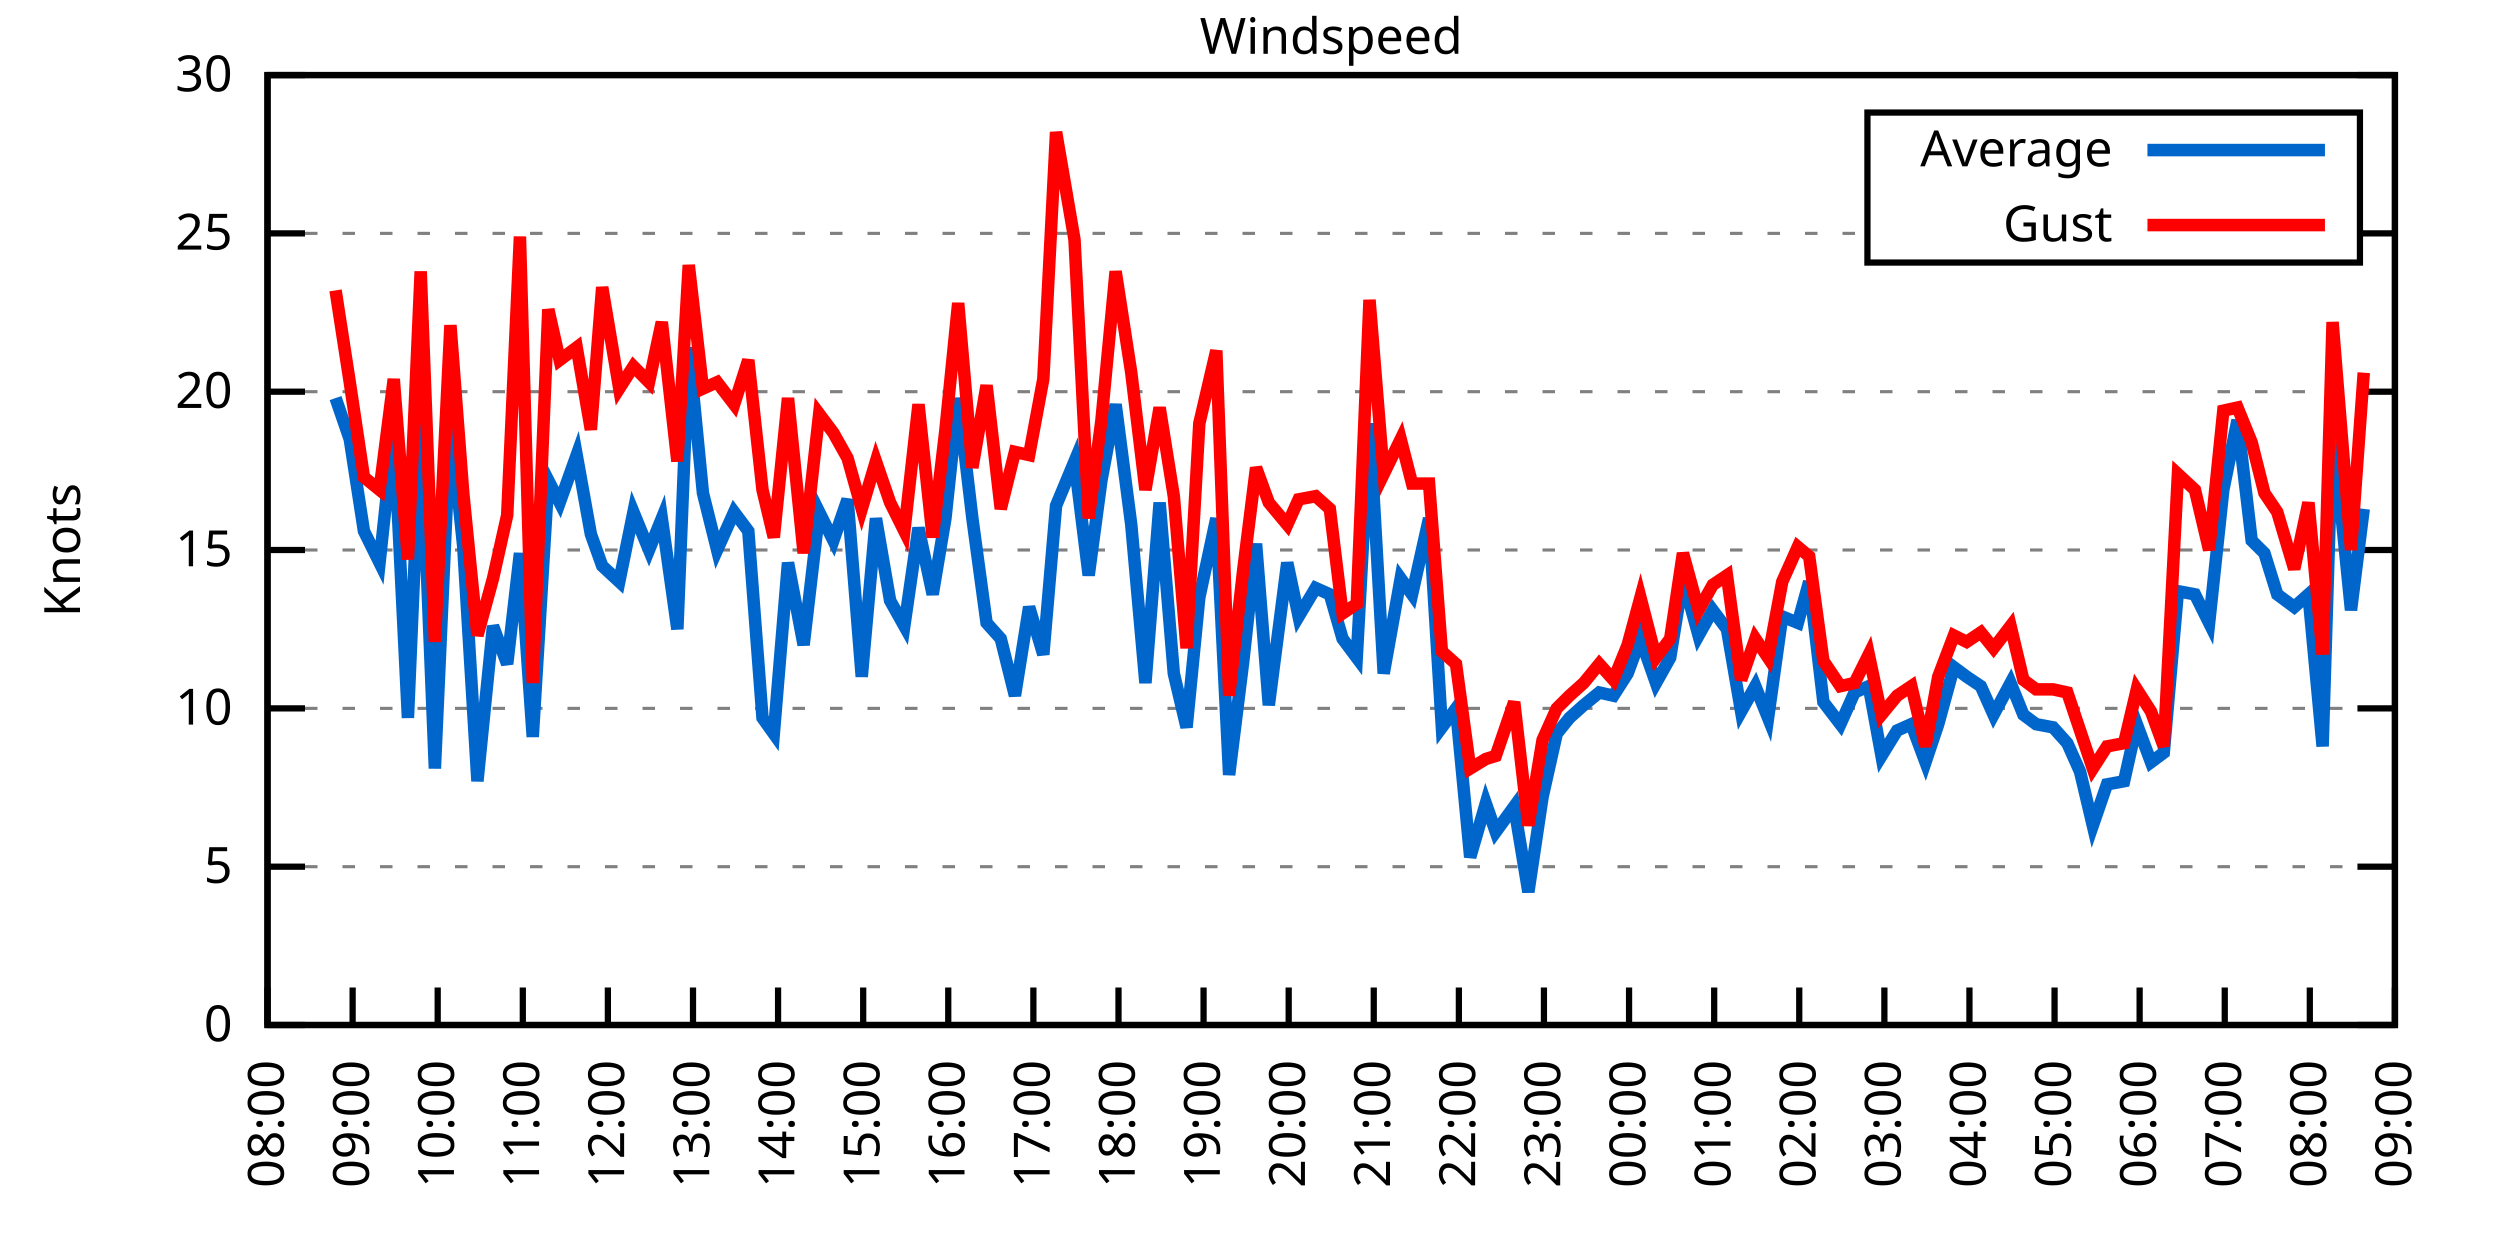
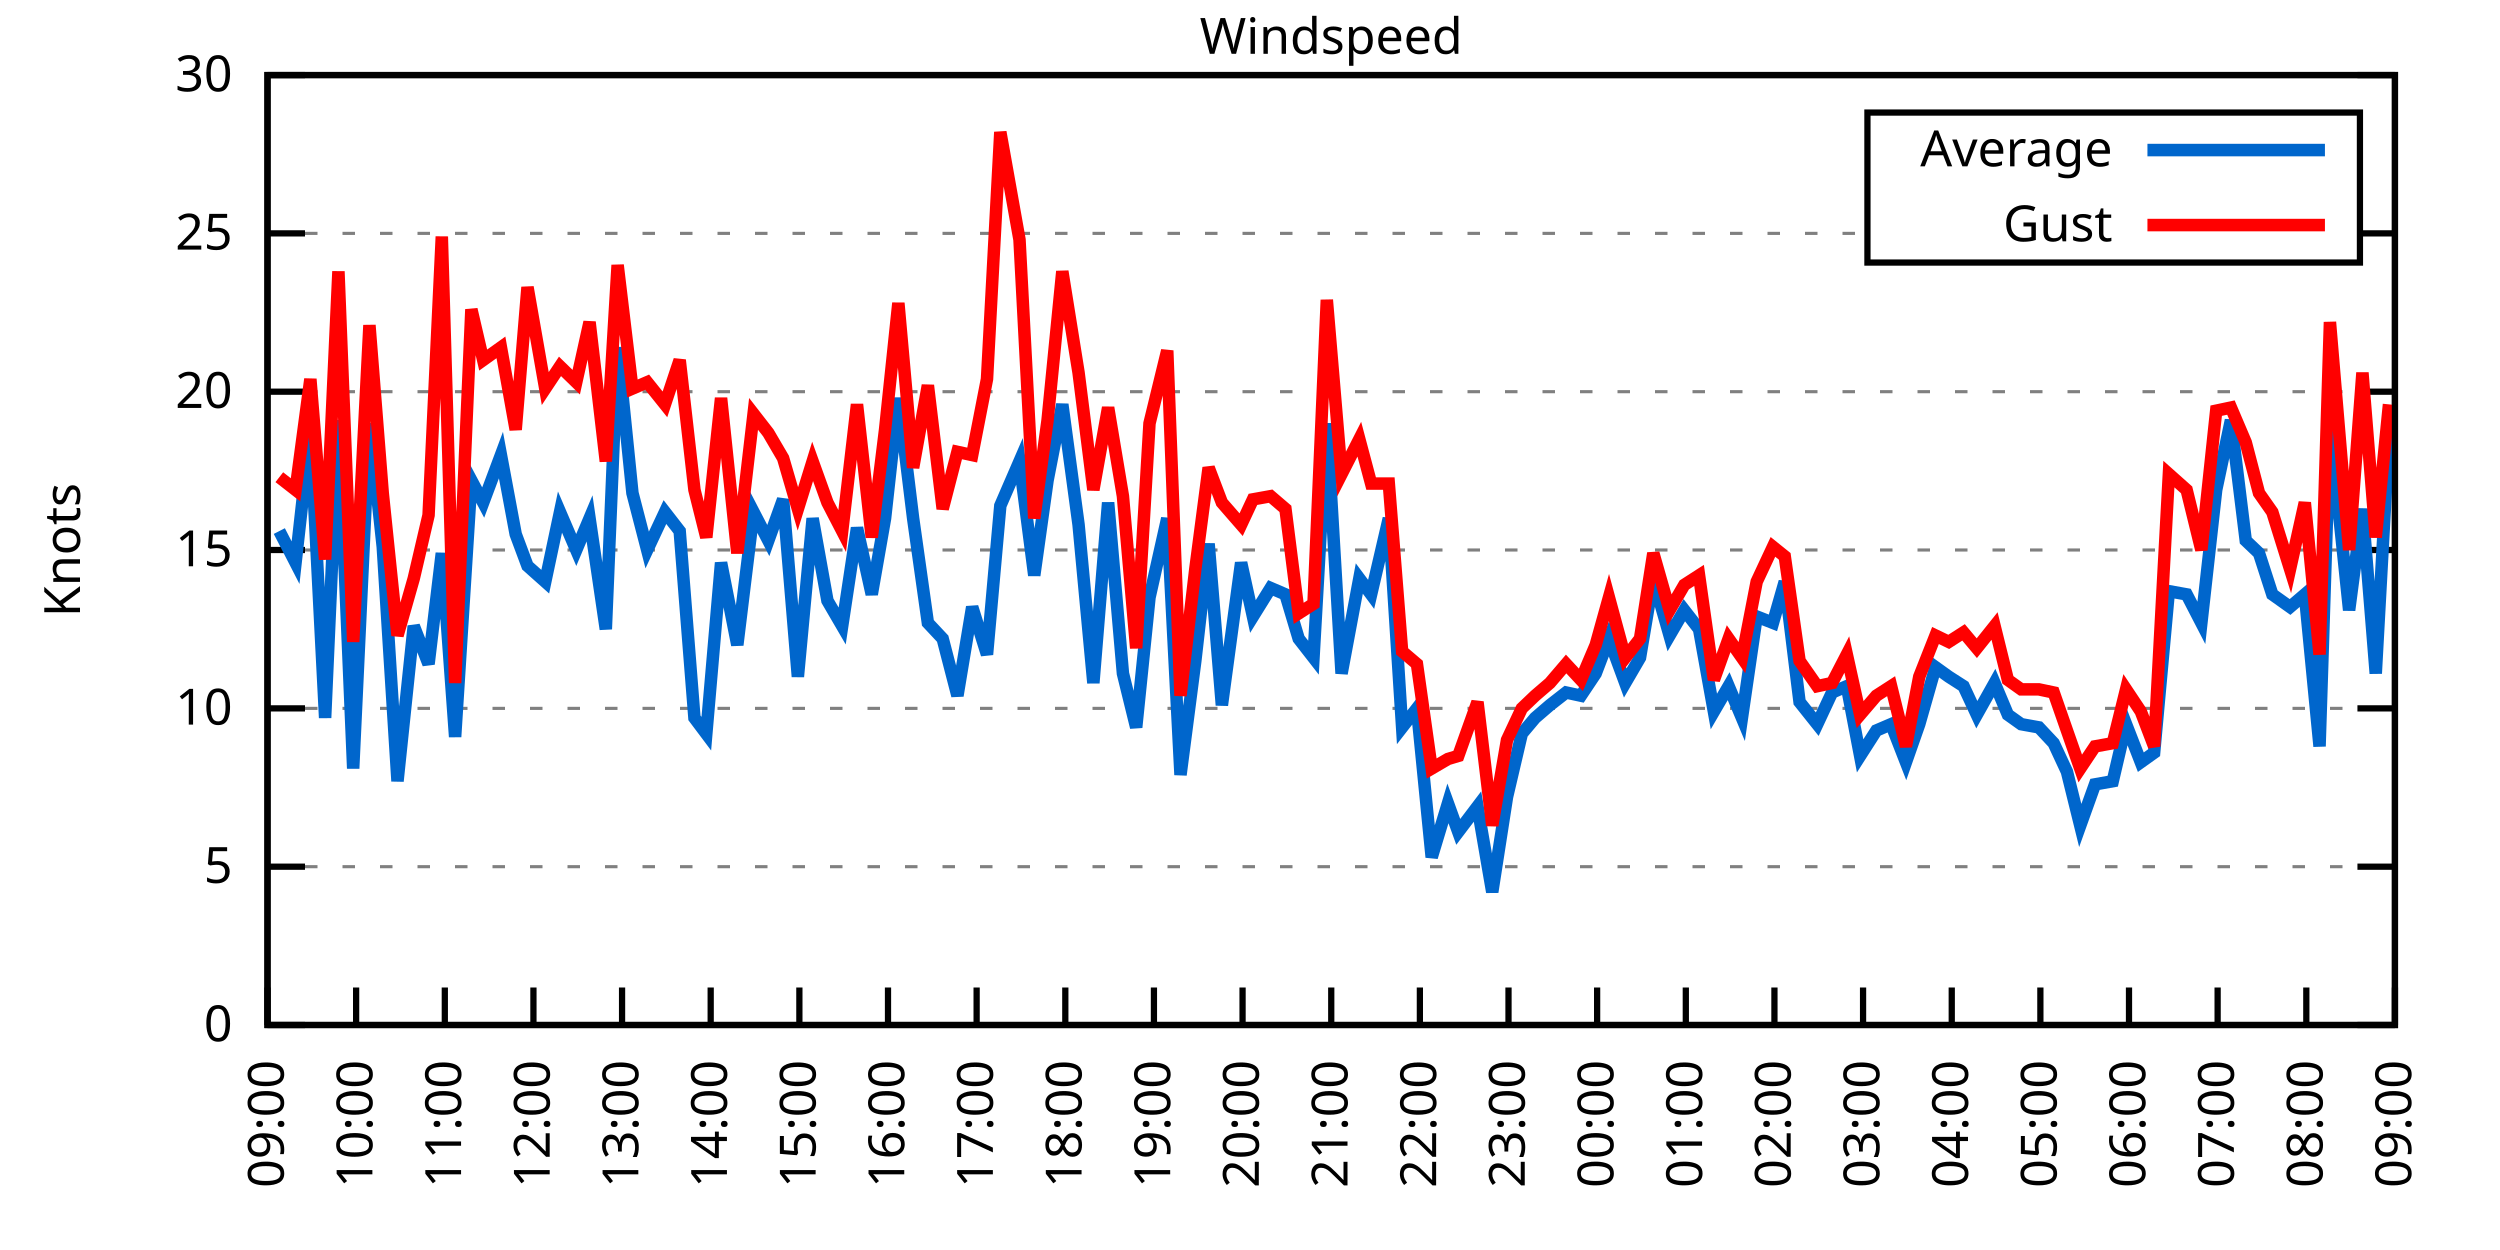
<svg xmlns="http://www.w3.org/2000/svg" xmlns:xlink="http://www.w3.org/1999/xlink" width="400" height="200" viewBox="0 0 400 200">
  <g id="gnuplot_canvas">
    <rect x="0" y="0" width="400" height="200" fill="none" />
    <defs>
      <circle id="gpDot" r="0.5" stroke-width="0.5" stroke="currentColor" />
      <path id="gpPt0" stroke-width="0.333" stroke="currentColor" d="M-1,0 h2 M0,-1 v2" />
      <path id="gpPt1" stroke-width="0.333" stroke="currentColor" d="M-1,-1 L1,1 M1,-1 L-1,1" />
      <path id="gpPt2" stroke-width="0.333" stroke="currentColor" d="M-1,0 L1,0 M0,-1 L0,1 M-1,-1 L1,1 M-1,1 L1,-1" />
      <rect id="gpPt3" stroke-width="0.333" stroke="currentColor" x="-1" y="-1" width="2" height="2" />
      <rect id="gpPt4" stroke-width="0.333" stroke="currentColor" fill="currentColor" x="-1" y="-1" width="2" height="2" />
      <circle id="gpPt5" stroke-width="0.333" stroke="currentColor" cx="0" cy="0" r="1" />
      <use xlink:href="#gpPt5" id="gpPt6" fill="currentColor" stroke="none" />
      <path id="gpPt7" stroke-width="0.333" stroke="currentColor" d="M0,-1.33 L-1.33,0.67 L1.33,0.67 z" />
      <use xlink:href="#gpPt7" id="gpPt8" fill="currentColor" stroke="none" />
      <use xlink:href="#gpPt7" id="gpPt9" stroke="currentColor" transform="rotate(180)" />
      <use xlink:href="#gpPt9" id="gpPt10" fill="currentColor" stroke="none" />
      <use xlink:href="#gpPt3" id="gpPt11" stroke="currentColor" transform="rotate(45)" />
      <use xlink:href="#gpPt11" id="gpPt12" fill="currentColor" stroke="none" />
      <path id="gpPt13" stroke-width="0.333" stroke="currentColor" d="M0,1.330 L1.265,0.411 L0.782,-1.067 L-0.782,-1.076 L-1.265,0.411 z" />
      <use xlink:href="#gpPt13" id="gpPt14" fill="currentColor" stroke="none" />
      <filter id="textbox" filterUnits="objectBoundingBox" x="0" y="0" height="1" width="1">
        <feFlood flood-color="white" flood-opacity="1" result="bgnd" />
        <feComposite in="SourceGraphic" in2="bgnd" operator="atop" />
      </filter>
      <filter id="greybox" filterUnits="objectBoundingBox" x="0" y="0" height="1" width="1">
        <feFlood flood-color="lightgrey" flood-opacity="1" result="grey" />
        <feComposite in="SourceGraphic" in2="grey" operator="atop" />
      </filter>
    </defs>
    <g fill="none" color="white" stroke="currentColor" stroke-width="1.00" stroke-linecap="butt" stroke-linejoin="miter">
</g>
    <g fill="none" color="black" stroke="currentColor" stroke-width="1.00" stroke-linecap="butt" stroke-linejoin="miter">
      <g stroke="none" shape-rendering="crispEdges">
        <polygon fill="rgb(255, 255, 255)" points="42.80,164.00 383.18,164.00 383.18,12.02 42.80,12.02 " />
      </g>
    </g>
    <g fill="none" color="black" stroke="currentColor" stroke-width="1.00" stroke-linecap="butt" stroke-linejoin="miter">
</g>
    <g fill="none" color="black" stroke="black" stroke-width="0.50" stroke-linecap="butt" stroke-linejoin="miter">
</g>
    <g fill="none" color="gray" stroke="currentColor" stroke-width="0.50" stroke-linecap="butt" stroke-linejoin="miter">
      <path stroke="gray" stroke-dasharray="2,4" class="gridline" d="M42.80,164.00 L383.19,164.00  " />
    </g>
    <g fill="none" color="gray" stroke="gray" stroke-width="1.00" stroke-linecap="butt" stroke-linejoin="miter">
</g>
    <g fill="none" color="black" stroke="currentColor" stroke-width="1.00" stroke-linecap="butt" stroke-linejoin="miter">
      <path stroke="black" d="M42.80,164.00 L48.80,164.00 M383.19,164.00 L377.19,164.00  " />
      <g transform="translate(37.20,166.60)" stroke="none" fill="black" font-family="Sans" font-size="8.00" text-anchor="end">
        <text>
          <tspan font-family="Sans"> 0</tspan>
        </text>
      </g>
    </g>
    <g fill="none" color="black" stroke="currentColor" stroke-width="1.00" stroke-linecap="butt" stroke-linejoin="miter">
</g>
    <g fill="none" color="black" stroke="black" stroke-width="0.50" stroke-linecap="butt" stroke-linejoin="miter">
</g>
    <g fill="none" color="gray" stroke="currentColor" stroke-width="0.50" stroke-linecap="butt" stroke-linejoin="miter">
      <path stroke="gray" stroke-dasharray="2,4" class="gridline" d="M42.80,138.67 L383.19,138.67  " />
    </g>
    <g fill="none" color="gray" stroke="gray" stroke-width="1.00" stroke-linecap="butt" stroke-linejoin="miter">
</g>
    <g fill="none" color="black" stroke="currentColor" stroke-width="1.00" stroke-linecap="butt" stroke-linejoin="miter">
      <path stroke="black" d="M42.80,138.67 L48.80,138.67 M383.19,138.67 L377.19,138.67  " />
      <g transform="translate(37.20,141.27)" stroke="none" fill="black" font-family="Sans" font-size="8.00" text-anchor="end">
        <text>
          <tspan font-family="Sans"> 5</tspan>
        </text>
      </g>
    </g>
    <g fill="none" color="black" stroke="currentColor" stroke-width="1.00" stroke-linecap="butt" stroke-linejoin="miter">
</g>
    <g fill="none" color="black" stroke="black" stroke-width="0.50" stroke-linecap="butt" stroke-linejoin="miter">
</g>
    <g fill="none" color="gray" stroke="currentColor" stroke-width="0.50" stroke-linecap="butt" stroke-linejoin="miter">
      <path stroke="gray" stroke-dasharray="2,4" class="gridline" d="M42.80,113.34 L383.19,113.34  " />
    </g>
    <g fill="none" color="gray" stroke="gray" stroke-width="1.00" stroke-linecap="butt" stroke-linejoin="miter">
</g>
    <g fill="none" color="black" stroke="currentColor" stroke-width="1.00" stroke-linecap="butt" stroke-linejoin="miter">
      <path stroke="black" d="M42.80,113.34 L48.80,113.34 M383.19,113.34 L377.19,113.34  " />
      <g transform="translate(37.20,115.94)" stroke="none" fill="black" font-family="Sans" font-size="8.00" text-anchor="end">
        <text>
          <tspan font-family="Sans"> 10</tspan>
        </text>
      </g>
    </g>
    <g fill="none" color="black" stroke="currentColor" stroke-width="1.00" stroke-linecap="butt" stroke-linejoin="miter">
</g>
    <g fill="none" color="black" stroke="black" stroke-width="0.50" stroke-linecap="butt" stroke-linejoin="miter">
</g>
    <g fill="none" color="gray" stroke="currentColor" stroke-width="0.50" stroke-linecap="butt" stroke-linejoin="miter">
      <path stroke="gray" stroke-dasharray="2,4" class="gridline" d="M42.80,88.00 L383.19,88.00  " />
    </g>
    <g fill="none" color="gray" stroke="gray" stroke-width="1.00" stroke-linecap="butt" stroke-linejoin="miter">
</g>
    <g fill="none" color="black" stroke="currentColor" stroke-width="1.00" stroke-linecap="butt" stroke-linejoin="miter">
      <path stroke="black" d="M42.80,88.00 L48.80,88.00 M383.19,88.00 L377.19,88.00  " />
      <g transform="translate(37.20,90.60)" stroke="none" fill="black" font-family="Sans" font-size="8.00" text-anchor="end">
        <text>
          <tspan font-family="Sans"> 15</tspan>
        </text>
      </g>
    </g>
    <g fill="none" color="black" stroke="currentColor" stroke-width="1.00" stroke-linecap="butt" stroke-linejoin="miter">
</g>
    <g fill="none" color="black" stroke="black" stroke-width="0.50" stroke-linecap="butt" stroke-linejoin="miter">
</g>
    <g fill="none" color="gray" stroke="currentColor" stroke-width="0.50" stroke-linecap="butt" stroke-linejoin="miter">
      <path stroke="gray" stroke-dasharray="2,4" class="gridline" d="M42.80,62.67 L383.19,62.67  " />
    </g>
    <g fill="none" color="gray" stroke="gray" stroke-width="1.00" stroke-linecap="butt" stroke-linejoin="miter">
</g>
    <g fill="none" color="black" stroke="currentColor" stroke-width="1.00" stroke-linecap="butt" stroke-linejoin="miter">
      <path stroke="black" d="M42.80,62.67 L48.80,62.67 M383.19,62.67 L377.19,62.67  " />
      <g transform="translate(37.20,65.27)" stroke="none" fill="black" font-family="Sans" font-size="8.00" text-anchor="end">
        <text>
          <tspan font-family="Sans"> 20</tspan>
        </text>
      </g>
    </g>
    <g fill="none" color="black" stroke="currentColor" stroke-width="1.00" stroke-linecap="butt" stroke-linejoin="miter">
</g>
    <g fill="none" color="black" stroke="black" stroke-width="0.50" stroke-linecap="butt" stroke-linejoin="miter">
</g>
    <g fill="none" color="gray" stroke="currentColor" stroke-width="0.50" stroke-linecap="butt" stroke-linejoin="miter">
      <path stroke="gray" stroke-dasharray="2,4" class="gridline" d="M42.80,37.34 L298.79,37.34 M377.59,37.34 L383.19,37.34  " />
    </g>
    <g fill="none" color="gray" stroke="gray" stroke-width="1.00" stroke-linecap="butt" stroke-linejoin="miter">
</g>
    <g fill="none" color="black" stroke="currentColor" stroke-width="1.00" stroke-linecap="butt" stroke-linejoin="miter">
      <path stroke="black" d="M42.80,37.34 L48.80,37.34 M383.19,37.34 L377.19,37.34  " />
      <g transform="translate(37.20,39.94)" stroke="none" fill="black" font-family="Sans" font-size="8.00" text-anchor="end">
        <text>
          <tspan font-family="Sans"> 25</tspan>
        </text>
      </g>
    </g>
    <g fill="none" color="black" stroke="currentColor" stroke-width="1.00" stroke-linecap="butt" stroke-linejoin="miter">
</g>
    <g fill="none" color="black" stroke="black" stroke-width="0.50" stroke-linecap="butt" stroke-linejoin="miter">
</g>
    <g fill="none" color="gray" stroke="currentColor" stroke-width="0.50" stroke-linecap="butt" stroke-linejoin="miter">
      <path stroke="gray" stroke-dasharray="2,4" class="gridline" d="M42.80,12.01 L383.19,12.01  " />
    </g>
    <g fill="none" color="gray" stroke="gray" stroke-width="1.00" stroke-linecap="butt" stroke-linejoin="miter">
</g>
    <g fill="none" color="black" stroke="currentColor" stroke-width="1.00" stroke-linecap="butt" stroke-linejoin="miter">
      <path stroke="black" d="M42.80,12.01 L48.80,12.01 M383.19,12.01 L377.19,12.01  " />
      <g transform="translate(37.20,14.61)" stroke="none" fill="black" font-family="Sans" font-size="8.00" text-anchor="end">
        <text>
          <tspan font-family="Sans"> 30</tspan>
        </text>
      </g>
    </g>
    <g fill="none" color="black" stroke="currentColor" stroke-width="1.00" stroke-linecap="butt" stroke-linejoin="miter">
      <path stroke="black" d="M42.80,164.00 L42.80,158.00  " />
      <g transform="translate(45.40,169.60) rotate(270.00)" stroke="none" fill="black" font-family="Sans" font-size="8.00" text-anchor="end">
        <text>
-           <tspan font-family="Sans">08:00</tspan>
-         </text>
-       </g>
-     </g>
-     <g fill="none" color="black" stroke="currentColor" stroke-width="1.00" stroke-linecap="butt" stroke-linejoin="miter">
-       <path stroke="black" d="M56.42,164.00 L56.42,158.00  " />
-       <g transform="translate(59.02,169.60) rotate(270.00)" stroke="none" fill="black" font-family="Sans" font-size="8.00" text-anchor="end">
-         <text>
          <tspan font-family="Sans">09:00</tspan>
        </text>
      </g>
    </g>
    <g fill="none" color="black" stroke="currentColor" stroke-width="1.00" stroke-linecap="butt" stroke-linejoin="miter">
-       <path stroke="black" d="M70.03,164.00 L70.03,158.00  " />
-       <g transform="translate(72.63,169.60) rotate(270.00)" stroke="none" fill="black" font-family="Sans" font-size="8.00" text-anchor="end">
+       <path stroke="black" d="M56.98,164.00 L56.98,158.00  " />
+       <g transform="translate(59.58,169.60) rotate(270.00)" stroke="none" fill="black" font-family="Sans" font-size="8.00" text-anchor="end">
        <text>
          <tspan font-family="Sans">10:00</tspan>
        </text>
      </g>
    </g>
    <g fill="none" color="black" stroke="currentColor" stroke-width="1.00" stroke-linecap="butt" stroke-linejoin="miter">
-       <path stroke="black" d="M83.65,164.00 L83.65,158.00  " />
-       <g transform="translate(86.25,169.60) rotate(270.00)" stroke="none" fill="black" font-family="Sans" font-size="8.00" text-anchor="end">
+       <path stroke="black" d="M71.17,164.00 L71.17,158.00  " />
+       <g transform="translate(73.77,169.60) rotate(270.00)" stroke="none" fill="black" font-family="Sans" font-size="8.00" text-anchor="end">
        <text>
          <tspan font-family="Sans">11:00</tspan>
        </text>
      </g>
    </g>
    <g fill="none" color="black" stroke="currentColor" stroke-width="1.00" stroke-linecap="butt" stroke-linejoin="miter">
-       <path stroke="black" d="M97.26,164.00 L97.26,158.00  " />
-       <g transform="translate(99.86,169.60) rotate(270.00)" stroke="none" fill="black" font-family="Sans" font-size="8.00" text-anchor="end">
+       <path stroke="black" d="M85.35,164.00 L85.35,158.00  " />
+       <g transform="translate(87.95,169.60) rotate(270.00)" stroke="none" fill="black" font-family="Sans" font-size="8.00" text-anchor="end">
        <text>
          <tspan font-family="Sans">12:00</tspan>
        </text>
      </g>
    </g>
    <g fill="none" color="black" stroke="currentColor" stroke-width="1.00" stroke-linecap="butt" stroke-linejoin="miter">
-       <path stroke="black" d="M110.88,164.00 L110.88,158.00  " />
-       <g transform="translate(113.48,169.60) rotate(270.00)" stroke="none" fill="black" font-family="Sans" font-size="8.00" text-anchor="end">
+       <path stroke="black" d="M99.53,164.00 L99.53,158.00  " />
+       <g transform="translate(102.13,169.60) rotate(270.00)" stroke="none" fill="black" font-family="Sans" font-size="8.00" text-anchor="end">
        <text>
          <tspan font-family="Sans">13:00</tspan>
        </text>
      </g>
    </g>
    <g fill="none" color="black" stroke="currentColor" stroke-width="1.00" stroke-linecap="butt" stroke-linejoin="miter">
-       <path stroke="black" d="M124.49,164.00 L124.49,158.00  " />
-       <g transform="translate(127.09,169.60) rotate(270.00)" stroke="none" fill="black" font-family="Sans" font-size="8.00" text-anchor="end">
+       <path stroke="black" d="M113.71,164.00 L113.71,158.00  " />
+       <g transform="translate(116.31,169.60) rotate(270.00)" stroke="none" fill="black" font-family="Sans" font-size="8.00" text-anchor="end">
        <text>
          <tspan font-family="Sans">14:00</tspan>
        </text>
      </g>
    </g>
    <g fill="none" color="black" stroke="currentColor" stroke-width="1.00" stroke-linecap="butt" stroke-linejoin="miter">
-       <path stroke="black" d="M138.11,164.00 L138.11,158.00  " />
-       <g transform="translate(140.71,169.60) rotate(270.00)" stroke="none" fill="black" font-family="Sans" font-size="8.00" text-anchor="end">
+       <path stroke="black" d="M127.90,164.00 L127.90,158.00  " />
+       <g transform="translate(130.50,169.60) rotate(270.00)" stroke="none" fill="black" font-family="Sans" font-size="8.00" text-anchor="end">
        <text>
          <tspan font-family="Sans">15:00</tspan>
        </text>
      </g>
    </g>
    <g fill="none" color="black" stroke="currentColor" stroke-width="1.00" stroke-linecap="butt" stroke-linejoin="miter">
-       <path stroke="black" d="M151.72,164.00 L151.72,158.00  " />
-       <g transform="translate(154.32,169.60) rotate(270.00)" stroke="none" fill="black" font-family="Sans" font-size="8.00" text-anchor="end">
+       <path stroke="black" d="M142.08,164.00 L142.08,158.00  " />
+       <g transform="translate(144.68,169.60) rotate(270.00)" stroke="none" fill="black" font-family="Sans" font-size="8.00" text-anchor="end">
        <text>
          <tspan font-family="Sans">16:00</tspan>
        </text>
      </g>
    </g>
    <g fill="none" color="black" stroke="currentColor" stroke-width="1.00" stroke-linecap="butt" stroke-linejoin="miter">
-       <path stroke="black" d="M165.34,164.00 L165.34,158.00  " />
-       <g transform="translate(167.94,169.60) rotate(270.00)" stroke="none" fill="black" font-family="Sans" font-size="8.00" text-anchor="end">
+       <path stroke="black" d="M156.26,164.00 L156.26,158.00  " />
+       <g transform="translate(158.86,169.60) rotate(270.00)" stroke="none" fill="black" font-family="Sans" font-size="8.00" text-anchor="end">
        <text>
          <tspan font-family="Sans">17:00</tspan>
        </text>
      </g>
    </g>
    <g fill="none" color="black" stroke="currentColor" stroke-width="1.00" stroke-linecap="butt" stroke-linejoin="miter">
-       <path stroke="black" d="M178.96,164.00 L178.96,158.00  " />
-       <g transform="translate(181.56,169.60) rotate(270.00)" stroke="none" fill="black" font-family="Sans" font-size="8.00" text-anchor="end">
+       <path stroke="black" d="M170.45,164.00 L170.45,158.00  " />
+       <g transform="translate(173.05,169.60) rotate(270.00)" stroke="none" fill="black" font-family="Sans" font-size="8.00" text-anchor="end">
        <text>
          <tspan font-family="Sans">18:00</tspan>
        </text>
      </g>
    </g>
    <g fill="none" color="black" stroke="currentColor" stroke-width="1.00" stroke-linecap="butt" stroke-linejoin="miter">
-       <path stroke="black" d="M192.57,164.00 L192.57,158.00  " />
-       <g transform="translate(195.17,169.60) rotate(270.00)" stroke="none" fill="black" font-family="Sans" font-size="8.00" text-anchor="end">
+       <path stroke="black" d="M184.63,164.00 L184.63,158.00  " />
+       <g transform="translate(187.23,169.60) rotate(270.00)" stroke="none" fill="black" font-family="Sans" font-size="8.00" text-anchor="end">
        <text>
          <tspan font-family="Sans">19:00</tspan>
        </text>
      </g>
    </g>
    <g fill="none" color="black" stroke="currentColor" stroke-width="1.00" stroke-linecap="butt" stroke-linejoin="miter">
-       <path stroke="black" d="M206.19,164.00 L206.19,158.00  " />
-       <g transform="translate(208.79,169.60) rotate(270.00)" stroke="none" fill="black" font-family="Sans" font-size="8.00" text-anchor="end">
+       <path stroke="black" d="M198.81,164.00 L198.81,158.00  " />
+       <g transform="translate(201.41,169.60) rotate(270.00)" stroke="none" fill="black" font-family="Sans" font-size="8.00" text-anchor="end">
        <text>
          <tspan font-family="Sans">20:00</tspan>
        </text>
      </g>
    </g>
    <g fill="none" color="black" stroke="currentColor" stroke-width="1.00" stroke-linecap="butt" stroke-linejoin="miter">
-       <path stroke="black" d="M219.80,164.00 L219.80,158.00  " />
-       <g transform="translate(222.40,169.60) rotate(270.00)" stroke="none" fill="black" font-family="Sans" font-size="8.00" text-anchor="end">
+       <path stroke="black" d="M213.00,164.00 L213.00,158.00  " />
+       <g transform="translate(215.60,169.60) rotate(270.00)" stroke="none" fill="black" font-family="Sans" font-size="8.00" text-anchor="end">
        <text>
          <tspan font-family="Sans">21:00</tspan>
        </text>
      </g>
    </g>
    <g fill="none" color="black" stroke="currentColor" stroke-width="1.00" stroke-linecap="butt" stroke-linejoin="miter">
-       <path stroke="black" d="M233.42,164.00 L233.42,158.00  " />
-       <g transform="translate(236.02,169.60) rotate(270.00)" stroke="none" fill="black" font-family="Sans" font-size="8.00" text-anchor="end">
+       <path stroke="black" d="M227.18,164.00 L227.18,158.00  " />
+       <g transform="translate(229.78,169.60) rotate(270.00)" stroke="none" fill="black" font-family="Sans" font-size="8.00" text-anchor="end">
        <text>
          <tspan font-family="Sans">22:00</tspan>
        </text>
      </g>
    </g>
    <g fill="none" color="black" stroke="currentColor" stroke-width="1.00" stroke-linecap="butt" stroke-linejoin="miter">
-       <path stroke="black" d="M247.03,164.00 L247.03,158.00  " />
-       <g transform="translate(249.63,169.60) rotate(270.00)" stroke="none" fill="black" font-family="Sans" font-size="8.00" text-anchor="end">
+       <path stroke="black" d="M241.36,164.00 L241.36,158.00  " />
+       <g transform="translate(243.96,169.60) rotate(270.00)" stroke="none" fill="black" font-family="Sans" font-size="8.00" text-anchor="end">
        <text>
          <tspan font-family="Sans">23:00</tspan>
        </text>
      </g>
    </g>
    <g fill="none" color="black" stroke="currentColor" stroke-width="1.00" stroke-linecap="butt" stroke-linejoin="miter">
-       <path stroke="black" d="M260.65,164.00 L260.65,158.00  " />
-       <g transform="translate(263.25,169.60) rotate(270.00)" stroke="none" fill="black" font-family="Sans" font-size="8.00" text-anchor="end">
+       <path stroke="black" d="M255.54,164.00 L255.54,158.00  " />
+       <g transform="translate(258.14,169.60) rotate(270.00)" stroke="none" fill="black" font-family="Sans" font-size="8.00" text-anchor="end">
        <text>
          <tspan font-family="Sans">00:00</tspan>
        </text>
      </g>
    </g>
    <g fill="none" color="black" stroke="currentColor" stroke-width="1.00" stroke-linecap="butt" stroke-linejoin="miter">
-       <path stroke="black" d="M274.27,164.00 L274.27,158.00  " />
-       <g transform="translate(276.87,169.60) rotate(270.00)" stroke="none" fill="black" font-family="Sans" font-size="8.00" text-anchor="end">
+       <path stroke="black" d="M269.73,164.00 L269.73,158.00  " />
+       <g transform="translate(272.33,169.60) rotate(270.00)" stroke="none" fill="black" font-family="Sans" font-size="8.00" text-anchor="end">
        <text>
          <tspan font-family="Sans">01:00</tspan>
        </text>
      </g>
    </g>
    <g fill="none" color="black" stroke="currentColor" stroke-width="1.00" stroke-linecap="butt" stroke-linejoin="miter">
-       <path stroke="black" d="M287.88,164.00 L287.88,158.00  " />
-       <g transform="translate(290.48,169.60) rotate(270.00)" stroke="none" fill="black" font-family="Sans" font-size="8.00" text-anchor="end">
+       <path stroke="black" d="M283.91,164.00 L283.91,158.00  " />
+       <g transform="translate(286.51,169.60) rotate(270.00)" stroke="none" fill="black" font-family="Sans" font-size="8.00" text-anchor="end">
        <text>
          <tspan font-family="Sans">02:00</tspan>
        </text>
      </g>
    </g>
    <g fill="none" color="black" stroke="currentColor" stroke-width="1.00" stroke-linecap="butt" stroke-linejoin="miter">
-       <path stroke="black" d="M301.50,164.00 L301.50,158.00  " />
-       <g transform="translate(304.10,169.60) rotate(270.00)" stroke="none" fill="black" font-family="Sans" font-size="8.00" text-anchor="end">
+       <path stroke="black" d="M298.09,164.00 L298.09,158.00  " />
+       <g transform="translate(300.69,169.60) rotate(270.00)" stroke="none" fill="black" font-family="Sans" font-size="8.00" text-anchor="end">
        <text>
          <tspan font-family="Sans">03:00</tspan>
        </text>
      </g>
    </g>
    <g fill="none" color="black" stroke="currentColor" stroke-width="1.00" stroke-linecap="butt" stroke-linejoin="miter">
-       <path stroke="black" d="M315.11,164.00 L315.11,158.00  " />
-       <g transform="translate(317.71,169.60) rotate(270.00)" stroke="none" fill="black" font-family="Sans" font-size="8.00" text-anchor="end">
+       <path stroke="black" d="M312.28,164.00 L312.28,158.00  " />
+       <g transform="translate(314.88,169.60) rotate(270.00)" stroke="none" fill="black" font-family="Sans" font-size="8.00" text-anchor="end">
        <text>
          <tspan font-family="Sans">04:00</tspan>
        </text>
      </g>
    </g>
    <g fill="none" color="black" stroke="currentColor" stroke-width="1.00" stroke-linecap="butt" stroke-linejoin="miter">
-       <path stroke="black" d="M328.73,164.00 L328.73,158.00  " />
-       <g transform="translate(331.33,169.60) rotate(270.00)" stroke="none" fill="black" font-family="Sans" font-size="8.00" text-anchor="end">
+       <path stroke="black" d="M326.46,164.00 L326.46,158.00  " />
+       <g transform="translate(329.06,169.60) rotate(270.00)" stroke="none" fill="black" font-family="Sans" font-size="8.00" text-anchor="end">
        <text>
          <tspan font-family="Sans">05:00</tspan>
        </text>
      </g>
    </g>
    <g fill="none" color="black" stroke="currentColor" stroke-width="1.00" stroke-linecap="butt" stroke-linejoin="miter">
-       <path stroke="black" d="M342.34,164.00 L342.34,158.00  " />
-       <g transform="translate(344.94,169.60) rotate(270.00)" stroke="none" fill="black" font-family="Sans" font-size="8.00" text-anchor="end">
+       <path stroke="black" d="M340.64,164.00 L340.64,158.00  " />
+       <g transform="translate(343.24,169.60) rotate(270.00)" stroke="none" fill="black" font-family="Sans" font-size="8.00" text-anchor="end">
        <text>
          <tspan font-family="Sans">06:00</tspan>
        </text>
      </g>
    </g>
    <g fill="none" color="black" stroke="currentColor" stroke-width="1.00" stroke-linecap="butt" stroke-linejoin="miter">
-       <path stroke="black" d="M355.96,164.00 L355.96,158.00  " />
-       <g transform="translate(358.56,169.60) rotate(270.00)" stroke="none" fill="black" font-family="Sans" font-size="8.00" text-anchor="end">
+       <path stroke="black" d="M354.82,164.00 L354.82,158.00  " />
+       <g transform="translate(357.42,169.60) rotate(270.00)" stroke="none" fill="black" font-family="Sans" font-size="8.00" text-anchor="end">
        <text>
          <tspan font-family="Sans">07:00</tspan>
        </text>
      </g>
    </g>
    <g fill="none" color="black" stroke="currentColor" stroke-width="1.00" stroke-linecap="butt" stroke-linejoin="miter">
-       <path stroke="black" d="M369.57,164.00 L369.57,158.00  " />
-       <g transform="translate(372.17,169.60) rotate(270.00)" stroke="none" fill="black" font-family="Sans" font-size="8.00" text-anchor="end">
+       <path stroke="black" d="M369.01,164.00 L369.01,158.00  " />
+       <g transform="translate(371.61,169.60) rotate(270.00)" stroke="none" fill="black" font-family="Sans" font-size="8.00" text-anchor="end">
        <text>
          <tspan font-family="Sans">08:00</tspan>
        </text>
      </g>
    </g>
    <g fill="none" color="black" stroke="currentColor" stroke-width="1.00" stroke-linecap="butt" stroke-linejoin="miter">
      <path stroke="black" d="M383.19,164.00 L383.19,158.00  " />
      <g transform="translate(385.79,169.60) rotate(270.00)" stroke="none" fill="black" font-family="Sans" font-size="8.00" text-anchor="end">
        <text>
          <tspan font-family="Sans">09:00</tspan>
        </text>
      </g>
    </g>
    <g fill="none" color="black" stroke="currentColor" stroke-width="1.00" stroke-linecap="butt" stroke-linejoin="miter">
</g>
    <g fill="none" color="black" stroke="currentColor" stroke-width="1.00" stroke-linecap="butt" stroke-linejoin="miter">
      <path stroke="black" d="M42.80,12.01 L42.80,164.00 L383.19,164.00 L383.19,12.01 L42.80,12.01 Z  " />
    </g>
    <g fill="none" color="black" stroke="currentColor" stroke-width="1.00" stroke-linecap="butt" stroke-linejoin="miter">
</g>
    <g fill="none" color="black" stroke="currentColor" stroke-width="1.00" stroke-linecap="butt" stroke-linejoin="miter">
      <path stroke="black" d="M298.79,42.01 L298.79,18.01 L377.59,18.01 L377.59,42.01 L298.79,42.01 Z  " />
    </g>
    <g id="Windspeed_plot_1">
      <g fill="none" color="white" stroke="black" stroke-width="2.00" stroke-linecap="butt" stroke-linejoin="miter">
</g>
      <g fill="none" color="black" stroke="currentColor" stroke-width="2.00" stroke-linecap="butt" stroke-linejoin="miter">
        <g transform="translate(337.99,26.61)" stroke="none" fill="black" font-family="Sans" font-size="8.00" text-anchor="end">
          <text>
            <tspan font-family="Sans">Average</tspan>
          </text>
        </g>
      </g>
      <g fill="none" color="black" stroke="currentColor" stroke-width="2.00" stroke-linecap="butt" stroke-linejoin="miter">
-         <path stroke="rgb(  0, 102, 204)" d="M343.59,24.01 L371.99,24.01 M53.69,63.69 L55.96,70.27 L58.23,84.97 L60.73,90.03 L63.00,68.75 L65.27,114.86   L67.31,67.23 L69.58,122.96 L72.07,67.74 L74.12,87.50 L76.39,124.99 L78.88,100.16 L81.15,106.24 L83.19,88.51   L85.24,117.90 L87.73,76.86 L89.55,80.41 L92.27,72.81 L94.54,85.47 L96.35,90.54 L99.08,93.07 L101.35,81.93   L103.84,88.00 L105.89,82.94 L108.38,100.67 L110.20,55.58 L112.47,78.89 L114.74,88.00 L117.46,81.93 L119.73,84.97   L122.00,114.86 L123.81,117.39 L126.08,90.03 L128.58,103.20 L131.07,81.93 L133.34,86.49 L135.61,79.90 L137.88,108.27   L140.15,82.94 L142.42,96.11 L144.69,100.16 L146.96,84.46 L149.23,95.10 L151.27,82.94 L153.31,63.69 L155.58,82.94   L157.85,99.66 L160.12,102.19 L162.39,111.31 L164.66,97.12 L166.93,104.72 L168.97,80.91 L171.92,73.82 L174.19,92.06   L176.23,76.86 L178.50,64.70 L181.00,83.95 L183.27,109.28 L185.54,80.41 L187.81,107.76 L189.85,116.38 L191.89,95.60   L194.61,82.94 L196.66,123.98 L198.93,105.74 L200.97,86.99 L203.01,112.83 L205.96,90.03 L207.78,98.64 L210.50,94.08   L212.77,95.10 L214.81,102.19 L217.08,105.23 L219.12,67.74 L221.39,107.76 L224.11,92.56 L225.93,95.10 L228.65,82.94   L230.70,116.38 L232.96,113.34 L235.23,137.15 L237.73,128.54 L239.32,133.10 L242.27,129.04 L244.54,142.72 L246.81,127.52   L249.08,117.39 L251.12,114.86 L253.39,112.83 L255.88,110.80 L258.15,111.31 L260.42,107.76 L262.47,102.19 L264.96,109.28   L267.23,105.23 L269.27,92.56 L271.77,101.68 L274.04,97.63 L276.31,100.67 L278.58,113.84 L280.85,109.79 L282.89,114.86   L285.16,98.64 L287.65,99.66 L289.47,93.07 L291.74,112.32 L294.46,115.87 L296.73,110.80 L299.00,109.79 L301.04,120.94   L303.54,116.88 L305.81,115.87 L308.08,121.95 L310.12,115.87 L312.62,106.75 L314.66,108.27 L316.93,109.79 L318.97,114.35   L321.69,109.28 L323.74,114.35 L325.78,115.87 L328.50,116.38 L330.77,118.91 L332.81,123.47 L334.85,132.08 L337.12,125.50   L339.85,124.99 L341.89,115.87 L344.16,121.95 L346.20,120.43 L348.47,94.59 L351.19,95.10 L353.46,99.66 L355.73,78.38   L358.00,67.23 L360.27,86.49 L362.31,88.51 L364.36,95.10 L367.08,97.12 L369.35,95.10 L371.62,119.42 L373.21,68.25   L376.16,97.63 L378.20,81.42  " />
+         <path stroke="rgb(  0, 102, 204)" d="M343.59,24.01 L371.99,24.01 M44.69,84.97 L47.29,90.03 L49.66,68.75 L52.02,114.86 L54.15,67.23 L56.51,122.96   L59.11,67.74 L61.24,87.50 L63.60,124.99 L66.20,100.16 L68.57,106.24 L70.69,88.51 L72.82,117.90 L75.42,76.86   L77.31,80.41 L80.15,72.81 L82.51,85.47 L84.40,90.54 L87.24,93.07 L89.60,81.93 L92.20,88.00 L94.33,82.94   L96.93,100.67 L98.82,55.58 L101.19,78.89 L103.55,88.00 L106.39,81.93 L108.75,84.97 L111.11,114.86 L113.01,117.39   L115.37,90.03 L117.97,103.20 L120.57,81.93 L122.93,86.49 L125.30,79.90 L127.66,108.27 L130.02,82.94 L132.39,96.11   L134.75,100.16 L137.12,84.46 L139.48,95.10 L141.61,82.94 L143.74,63.69 L146.10,82.94 L148.46,99.66 L150.83,102.19   L153.19,111.31 L155.55,97.12 L157.92,104.72 L160.05,80.91 L163.12,73.82 L165.48,92.06 L167.61,76.86 L169.97,64.70   L172.57,83.95 L174.94,109.28 L177.30,80.41 L179.67,107.76 L181.79,116.38 L183.92,95.60 L186.76,82.94 L188.88,123.98   L191.25,105.74 L193.38,86.99 L195.50,112.83 L198.58,90.03 L200.47,98.64 L203.30,94.08 L205.67,95.10 L207.79,102.19   L210.16,105.23 L212.29,67.74 L214.65,107.76 L217.49,92.56 L219.38,95.10 L222.21,82.94 L224.34,116.38 L226.71,113.34   L229.07,137.15 L231.67,128.54 L233.32,133.10 L236.40,129.04 L238.76,142.72 L241.12,127.52 L243.49,117.39 L245.62,114.86   L247.98,112.83 L250.58,110.80 L252.94,111.31 L255.31,107.76 L257.43,102.19 L260.04,109.28 L262.40,105.23 L264.53,92.56   L267.13,101.68 L269.49,97.63 L271.85,100.67 L274.22,113.84 L276.58,109.79 L278.71,114.86 L281.07,98.64 L283.67,99.66   L285.56,93.07 L287.93,112.32 L290.76,115.87 L293.13,110.80 L295.49,109.79 L297.62,120.94 L300.22,116.88 L302.58,115.87   L304.95,121.95 L307.08,115.87 L309.68,106.75 L311.80,108.27 L314.17,109.79 L316.29,114.35 L319.13,109.28 L321.26,114.35   L323.39,115.87 L326.22,116.38 L328.59,118.91 L330.71,123.47 L332.84,132.08 L335.20,125.50 L338.04,124.99 L340.17,115.87   L342.53,121.95 L344.66,120.43 L347.02,94.59 L349.86,95.10 L352.22,99.66 L354.59,78.38 L356.95,67.23 L359.32,86.49   L361.44,88.51 L363.57,95.10 L366.41,97.12 L368.77,95.10 L371.13,119.42 L372.79,68.25 L375.86,97.63 L377.99,81.42   L380.12,107.76 L382.24,69.26  " />
      </g>
    </g>
    <g id="Windspeed_plot_2">
      <g fill="none" color="black" stroke="currentColor" stroke-width="2.00" stroke-linecap="butt" stroke-linejoin="miter">
        <g transform="translate(337.99,38.61)" stroke="none" fill="black" font-family="Sans" font-size="8.00" text-anchor="end">
          <text>
            <tspan font-family="Sans">Gust</tspan>
          </text>
        </g>
      </g>
      <g fill="none" color="black" stroke="currentColor" stroke-width="2.00" stroke-linecap="butt" stroke-linejoin="miter">
-         <path stroke="rgb(255,   0,   0)" d="M343.59,36.01 L371.99,36.01 M53.69,46.46 L55.96,61.15 L58.23,76.35 L60.73,78.38 L63.00,60.65 L65.27,89.52   L67.31,43.42 L69.58,102.70 L72.07,52.03 L74.12,78.89 L76.39,101.68 L78.88,92.56 L81.15,82.43 L83.19,37.85   L85.24,109.28 L87.73,49.50 L89.55,57.61 L92.27,55.58 L94.54,68.75 L96.35,45.95 L99.08,62.17 L101.35,58.62   L103.84,61.15 L105.89,51.53 L108.38,73.82 L110.20,42.41 L112.47,62.17 L114.74,61.15 L117.46,64.70 L119.73,57.61   L122.00,78.38 L123.81,85.98 L126.08,63.69 L128.58,88.51 L131.07,66.22 L133.34,69.26 L135.61,73.31 L137.88,81.42   L140.15,73.82 L142.42,80.41 L144.69,84.97 L146.96,64.70 L149.23,85.98 L151.27,68.75 L153.31,48.49 L155.58,74.83   L157.85,61.66 L160.12,81.42 L162.39,72.30 L164.66,72.81 L166.93,60.65 L168.97,21.13 L171.92,38.35 L174.19,82.94   L176.23,67.23 L178.50,43.42 L181.00,59.63 L183.27,78.38 L185.54,65.21 L187.81,79.39 L189.85,103.71 L191.89,67.74   L194.61,56.09 L196.66,111.31 L198.93,91.04 L200.97,74.83 L203.01,80.41 L205.96,83.95 L207.78,79.90 L210.50,79.39   L212.77,81.42 L214.81,98.14 L217.08,96.62 L219.12,47.98 L221.39,75.85 L224.11,70.27 L225.93,77.37 L228.65,77.37   L230.70,104.22 L232.96,106.24 L235.23,122.96 L237.73,121.44 L239.32,120.94 L242.27,112.32 L244.54,132.08 L246.81,118.40   L249.08,113.34 L251.12,111.31 L253.39,109.28 L255.88,106.24 L258.15,108.78 L260.42,103.20 L262.47,95.60 L264.96,105.23   L267.23,102.19 L269.27,88.51 L271.77,97.63 L274.04,93.58 L276.31,92.06 L278.58,108.78 L280.85,102.19 L282.89,105.23   L285.16,93.07 L287.65,87.50 L289.47,89.02 L291.74,105.74 L294.46,109.79 L296.73,109.28 L299.00,104.72 L301.04,114.35   L303.54,111.31 L305.81,109.79 L308.08,119.42 L310.12,108.27 L312.62,101.68 L314.66,102.70 L316.93,101.18 L318.97,103.71   L321.69,100.16 L323.74,108.78 L325.78,110.30 L328.50,110.30 L330.77,110.80 L332.81,116.88 L334.85,122.96 L337.12,119.42   L339.85,118.91 L341.89,110.30 L344.16,113.84 L346.20,119.42 L348.47,75.85 L351.19,78.38 L353.46,88.00 L355.73,65.71   L358.00,65.21 L360.27,70.78 L362.31,78.89 L364.36,81.93 L367.08,91.04 L369.35,80.41 L371.62,104.72 L373.21,51.53   L376.16,88.00 L378.20,59.63  " />
+         <path stroke="rgb(255,   0,   0)" d="M343.59,36.01 L371.99,36.01 M44.69,76.35 L47.29,78.38 L49.66,60.65 L52.02,89.52 L54.15,43.42 L56.51,102.70   L59.11,52.03 L61.24,78.89 L63.60,101.68 L66.20,92.56 L68.57,82.43 L70.69,37.85 L72.82,109.28 L75.42,49.50   L77.31,57.61 L80.15,55.58 L82.51,68.75 L84.40,45.95 L87.24,62.17 L89.60,58.62 L92.20,61.15 L94.33,51.53   L96.93,73.82 L98.82,42.41 L101.19,62.17 L103.55,61.15 L106.39,64.70 L108.75,57.61 L111.11,78.38 L113.01,85.98   L115.37,63.69 L117.97,88.51 L120.57,66.22 L122.93,69.26 L125.30,73.31 L127.66,81.42 L130.02,73.82 L132.39,80.41   L134.75,84.97 L137.12,64.70 L139.48,85.98 L141.61,68.75 L143.74,48.49 L146.10,74.83 L148.46,61.66 L150.83,81.42   L153.19,72.30 L155.55,72.81 L157.92,60.65 L160.05,21.13 L163.12,38.35 L165.48,82.94 L167.61,67.23 L169.97,43.42   L172.57,59.63 L174.94,78.38 L177.30,65.21 L179.67,79.39 L181.79,103.71 L183.92,67.74 L186.76,56.09 L188.88,111.31   L191.25,91.04 L193.38,74.83 L195.50,80.41 L198.58,83.95 L200.47,79.90 L203.30,79.39 L205.67,81.42 L207.79,98.14   L210.16,96.62 L212.29,47.98 L214.65,75.85 L217.49,70.27 L219.38,77.37 L222.21,77.37 L224.34,104.22 L226.71,106.24   L229.07,122.96 L231.67,121.44 L233.32,120.94 L236.40,112.32 L238.76,132.08 L241.12,118.40 L243.49,113.34 L245.62,111.31   L247.98,109.28 L250.58,106.24 L252.94,108.78 L255.31,103.20 L257.43,95.60 L260.04,105.23 L262.40,102.19 L264.53,88.51   L267.13,97.63 L269.49,93.58 L271.85,92.06 L274.22,108.78 L276.58,102.19 L278.71,105.23 L281.07,93.07 L283.67,87.50   L285.56,89.02 L287.93,105.74 L290.76,109.79 L293.13,109.28 L295.49,104.72 L297.62,114.35 L300.22,111.31 L302.58,109.79   L304.95,119.42 L307.08,108.27 L309.68,101.68 L311.80,102.70 L314.17,101.18 L316.29,103.71 L319.13,100.16 L321.26,108.78   L323.39,110.30 L326.22,110.30 L328.59,110.80 L330.71,116.88 L332.84,122.96 L335.20,119.42 L338.04,118.91 L340.17,110.30   L342.53,113.84 L344.66,119.42 L347.02,75.85 L349.86,78.38 L352.22,88.00 L354.59,65.71 L356.95,65.21 L359.32,70.78   L361.44,78.89 L363.57,81.93 L366.41,91.04 L368.77,80.41 L371.13,104.72 L372.79,51.53 L375.86,88.00 L377.99,59.63   L380.12,85.98 L382.24,64.70  " />
      </g>
    </g>
    <g fill="none" color="black" stroke="currentColor" stroke-width="2.00" stroke-linecap="butt" stroke-linejoin="miter">
</g>
    <g fill="none" color="black" stroke="black" stroke-width="1.00" stroke-linecap="butt" stroke-linejoin="miter">
</g>
    <g fill="none" color="black" stroke="currentColor" stroke-width="1.00" stroke-linecap="butt" stroke-linejoin="miter">
      <path stroke="black" d="M42.80,12.01 L42.80,164.00 L383.19,164.00 L383.19,12.01 L42.80,12.01 Z  " />
      <g transform="translate(12.80,88.01) rotate(270.00)" stroke="none" fill="black" font-family="Sans" font-size="8.00" text-anchor="middle">
        <text>
          <tspan font-family="Sans">Knots</tspan>
        </text>
      </g>
    </g>
    <g fill="none" color="black" stroke="currentColor" stroke-width="1.00" stroke-linecap="butt" stroke-linejoin="miter">
</g>
    <g fill="none" color="black" stroke="currentColor" stroke-width="1.00" stroke-linecap="butt" stroke-linejoin="miter">
      <g transform="translate(212.99,8.61)" stroke="none" fill="black" font-family="Sans" font-size="8.00" text-anchor="middle">
        <text>
          <tspan font-family="Sans">Windspeed</tspan>
        </text>
      </g>
    </g>
    <g fill="none" color="black" stroke="currentColor" stroke-width="1.00" stroke-linecap="butt" stroke-linejoin="miter">
</g>
  </g>
</svg>
